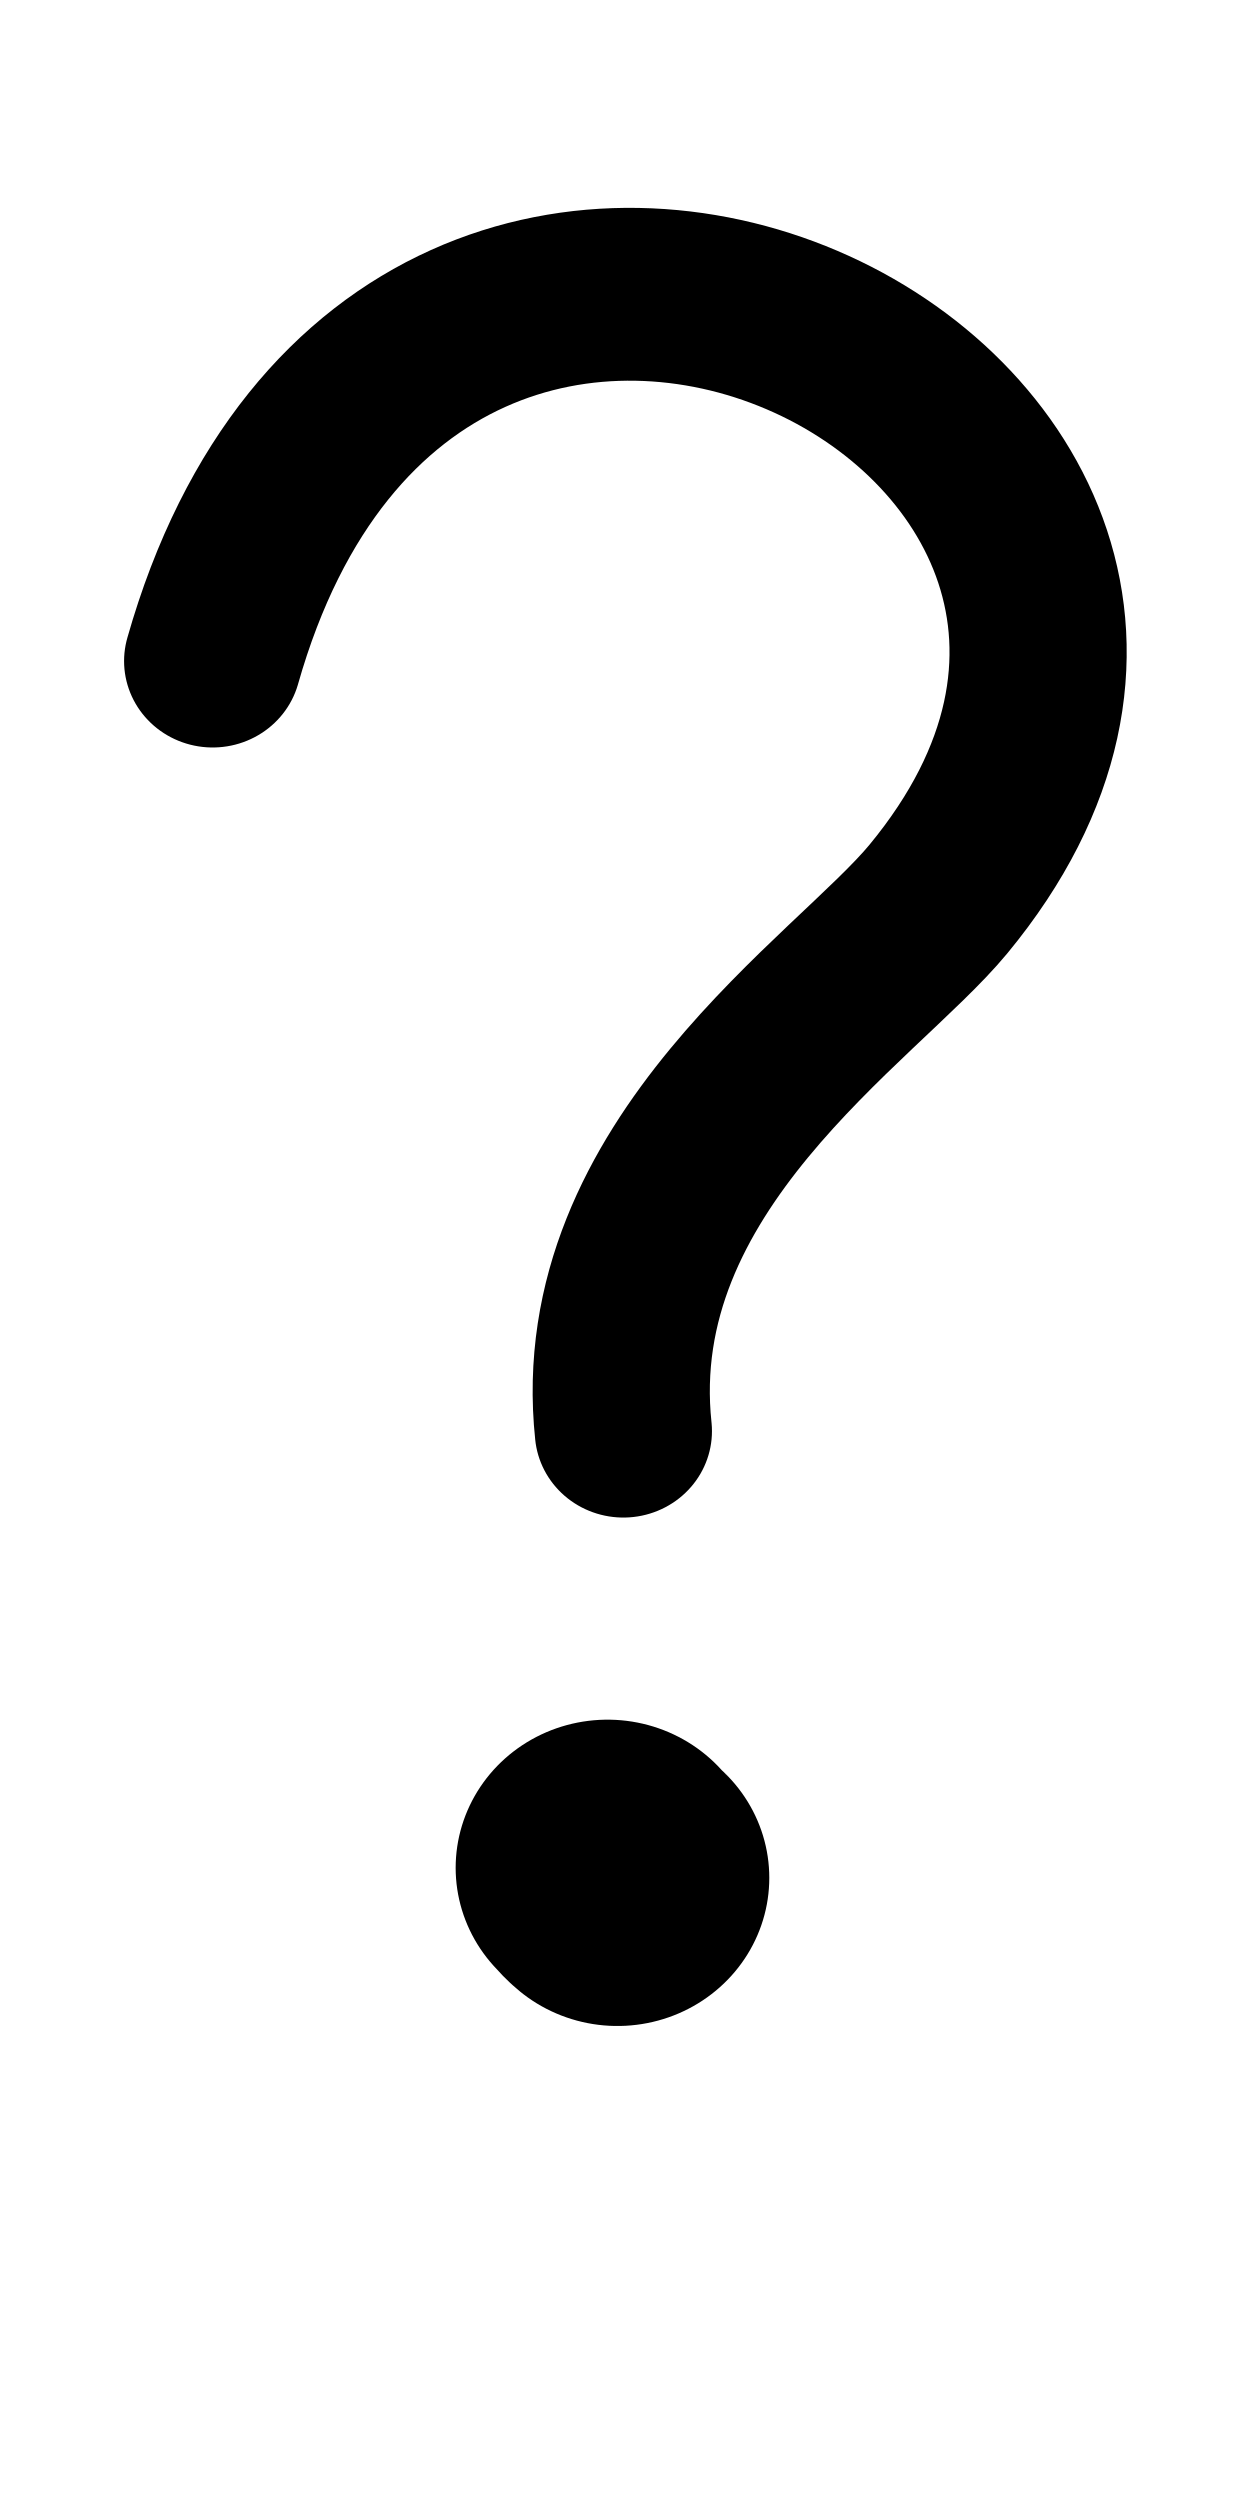
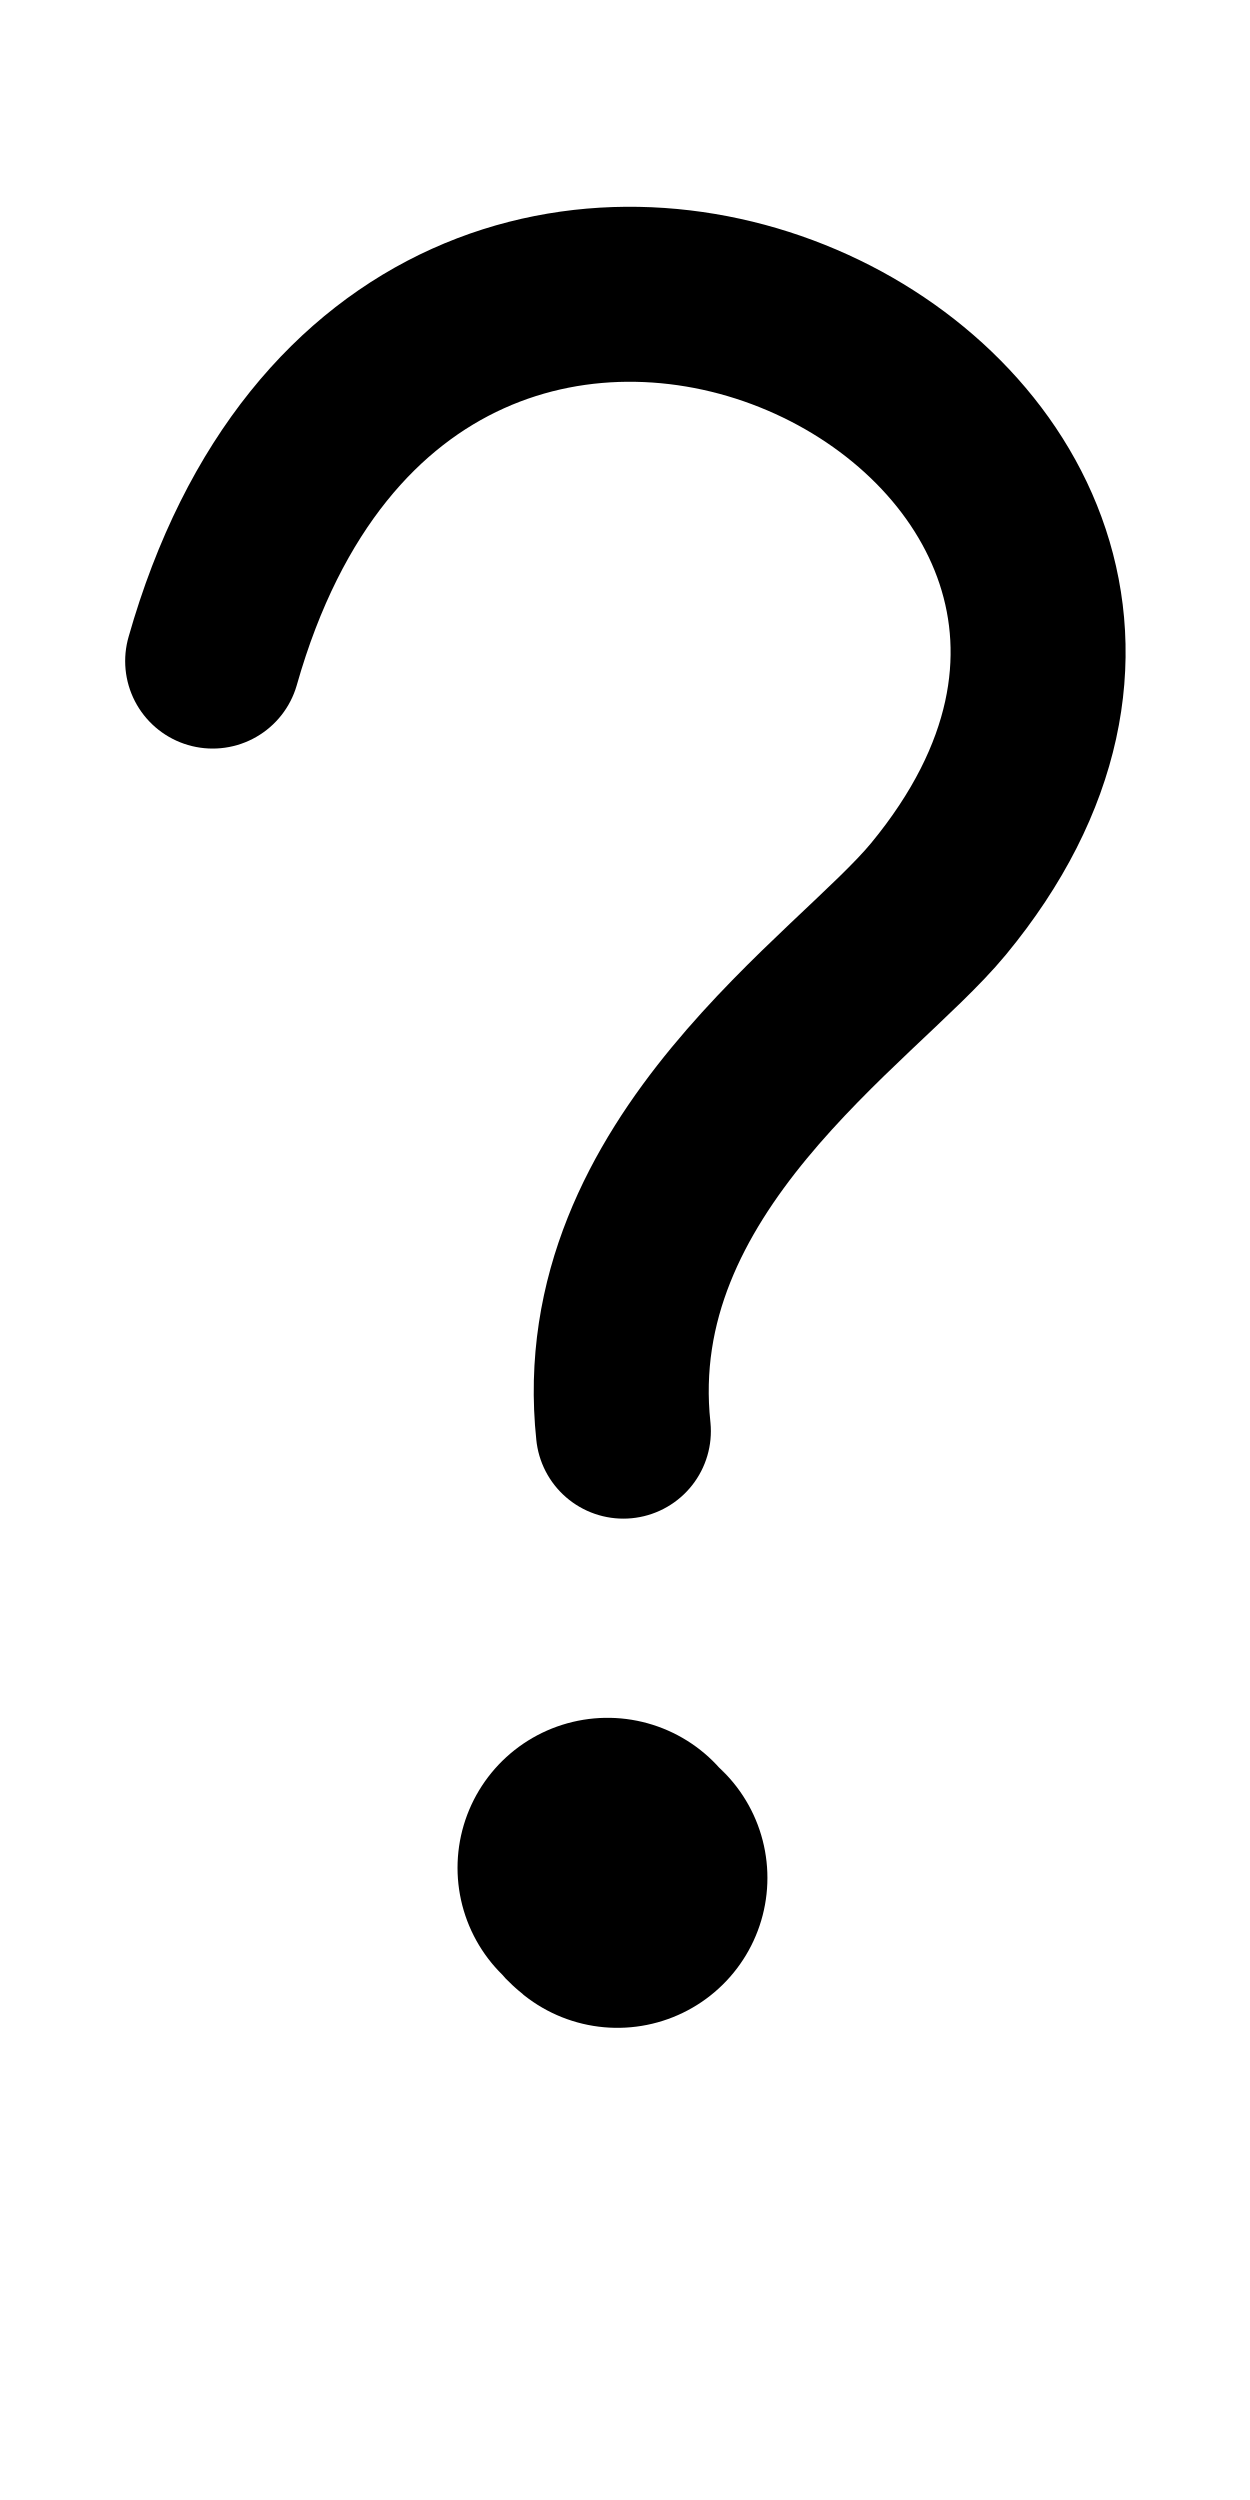
<svg xmlns="http://www.w3.org/2000/svg" height="1000" width="500" version="1.1" id="svg1" viewBox="0 0 500 1000" xml:space="preserve">
  <defs id="defs4">
    <font horiz-adv-x="500" id="font1" horiz-origin-y="200" horiz-origin-x="0" vert-origin-x="512" vert-origin-y="768" vert-adv-y="1024">
      <font-face units-per-em="1000" ascent="735" cap-height="735" x-height="400" descent="200" id="font-face1" font-family="SVGFont 1" />
      <missing-glyph d="M0,0h1000v1000h-1000z" id="missing-glyph1" />
    </font>
  </defs>
  <g id="layer1">
-     <g id="layer1-3" transform="matrix(1.238947,0,0,1.208626,-2.801483,-66.28571)" style="stroke-width:0.817">
-       <path style="opacity:1;fill:none;stroke:#000000;stroke-width:57.204;stroke-linecap:round;stroke-linejoin:round;stroke-dasharray:none" d="m 70.921,273.627 c 65.484,-236.462 363.703,-81.957 234.323,78.742 -26.698,33.161 -110.864,88.109 -101.725,176.116" id="path1" />
-       <path style="opacity:1;fill:none;stroke:#000000;stroke-width:98.064;stroke-linecap:round;stroke-linejoin:round;stroke-dasharray:none" d="m 198.403,673.005 c 0.891,1.088 2.386,2.651 3.194,3.317" id="path2-4" />
-     </g>
+     <path style="fill:none;stroke:#000000;stroke-width:70;stroke-linecap:round;stroke-linejoin:round;stroke-dasharray:none" d="M 85.066,264.427 C 166.197,-21.367 535.675,165.371 375.38,359.596 342.302,399.676 238.025,466.087 249.349,572.454" id="path1" />
+     <path style="fill:none;stroke:#000000;stroke-width:120;stroke-linecap:round;stroke-linejoin:round;stroke-dasharray:none" d="m 243.009,747.126 c 1.104,1.315 2.956,3.204 3.957,4.009" id="path2-4" />
  </g>
</svg>
